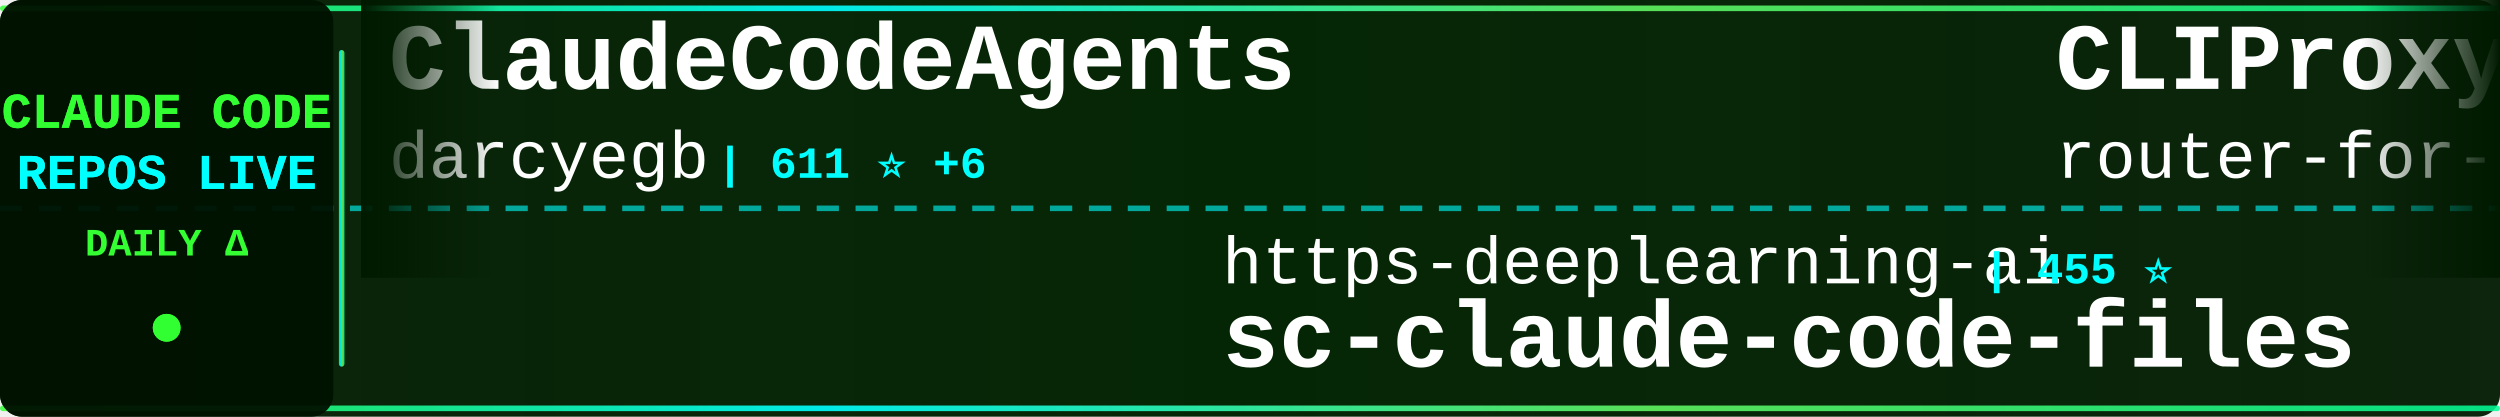
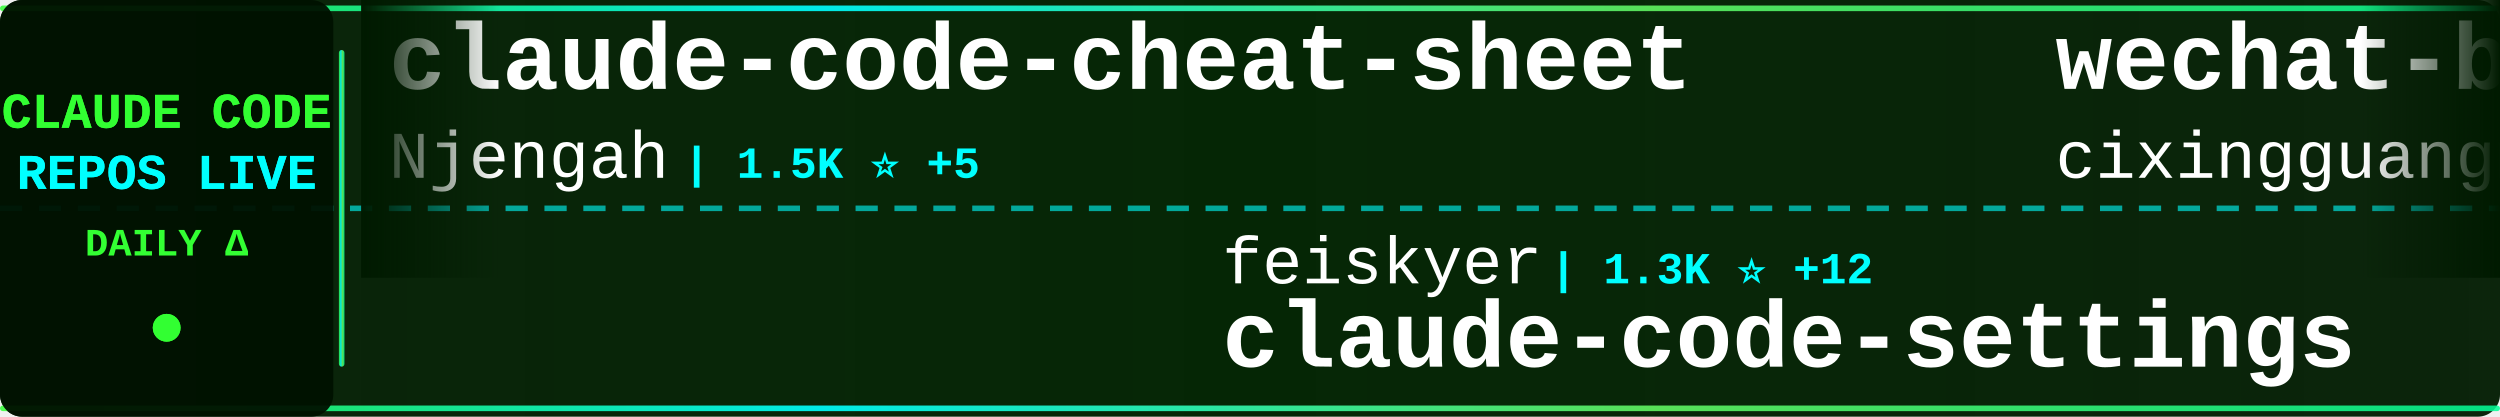
<svg xmlns="http://www.w3.org/2000/svg" width="900" height="150">
  <defs>
    <linearGradient id="tickerBg" x1="0%" y1="0%" x2="100%" y2="0%">
      <stop offset="0%" style="stop-color:#001a00;stop-opacity:0.95" />
      <stop offset="50%" style="stop-color:#002200;stop-opacity:0.98" />
      <stop offset="100%" style="stop-color:#001a00;stop-opacity:0.95" />
    </linearGradient>
    <linearGradient id="borderGrad" x1="0%" y1="0%" x2="100%" y2="0%">
      <stop offset="0%" style="stop-color:#33ff33;stop-opacity:0.85">
        <animate attributeName="stop-opacity" values="0.85;1;0.85" dur="2s" repeatCount="indefinite" />
      </stop>
      <stop offset="33%" style="stop-color:#00ffff;stop-opacity:0.9">
        <animate attributeName="stop-opacity" values="0.9;1;0.9" dur="2.2s" repeatCount="indefinite" />
      </stop>
      <stop offset="66%" style="stop-color:#66ff66;stop-opacity:0.85">
        <animate attributeName="stop-opacity" values="0.85;1;0.85" dur="1.8s" repeatCount="indefinite" />
      </stop>
      <stop offset="100%" style="stop-color:#00ff99;stop-opacity:0.85">
        <animate attributeName="stop-opacity" values="0.85;1;0.85" dur="2s" repeatCount="indefinite" />
      </stop>
    </linearGradient>
    <filter id="textGlow">
      <feGaussianBlur stdDeviation="0.1" result="coloredBlur" />
      <feMerge>
        <feMergeNode in="coloredBlur" />
        <feMergeNode in="SourceGraphic" />
      </feMerge>
    </filter>
    <filter id="metricGlow">
      <feGaussianBlur stdDeviation="0.2" result="coloredBlur" />
      <feMerge>
        <feMergeNode in="coloredBlur" />
        <feMergeNode in="SourceGraphic" />
      </feMerge>
    </filter>
    <linearGradient id="leftFade" x1="0%" y1="0%" x2="100%" y2="0%">
      <stop offset="0%" style="stop-color:#001a00;stop-opacity:1" />
      <stop offset="100%" style="stop-color:#001a00;stop-opacity:0" />
    </linearGradient>
    <linearGradient id="rightFade" x1="0%" y1="0%" x2="100%" y2="0%">
      <stop offset="0%" style="stop-color:#001a00;stop-opacity:0" />
      <stop offset="100%" style="stop-color:#001a00;stop-opacity:1" />
    </linearGradient>
  </defs>
  <rect width="900" height="150" fill="url(#tickerBg)" rx="8" />
  <rect x="0" y="2" width="900" height="2" fill="url(#borderGrad)" rx="1" />
  <rect x="0" y="146" width="900" height="2" fill="url(#borderGrad)" rx="1" />
  <line x1="0" y1="75" x2="900" y2="75" stroke="#00ffff" stroke-width="2" stroke-dasharray="8 6" opacity="0.6" />
  <rect x="0" y="0" width="120" height="150" fill="#001100" opacity="0.95" rx="8" />
  <text x="60" y="46" font-family="'Courier New', monospace" font-size="18" font-weight="bold" fill="#33ff33" text-anchor="middle" filter="url(#textGlow)">
    CLAUDE CODE
  </text>
  <text x="60" y="68" font-family="'Courier New', monospace" font-size="18" font-weight="bold" fill="#00ffff" text-anchor="middle" filter="url(#textGlow)">
    REPOS LIVE
  </text>
  <text x="60" y="92" font-family="'Courier New', monospace" font-size="14" font-weight="bold" fill="#33ff33" text-anchor="middle">
    DAILY Δ
  </text>
  <circle cx="60" cy="118" r="5" fill="#33ff33" filter="url(#metricGlow)">
    <animate attributeName="r" values="4;6;4" dur="1.5s" repeatCount="indefinite" />
    <animate attributeName="opacity" values="0.6;1;0.6" dur="1.5s" repeatCount="indefinite" />
  </circle>
  <rect x="122" y="18" width="2" height="114" fill="url(#borderGrad)" rx="1" />
  <clipPath id="tickerClip">
    <rect x="130" y="0" width="770" height="150" />
  </clipPath>
  <g clip-path="url(#tickerClip)">
    <g id="tickerItems">
      <animateTransform attributeName="transform" attributeType="XML" type="translate" from="0 0" to="-3000 0" dur="54s" repeatCount="indefinite" />
      <g transform="translate(0, 0)">
-         <text x="140" y="32" font-family="'Courier New', monospace" font-size="34" font-weight="bold" fill="#ffffff">ClaudeCodeAgents</text>
-         <text x="140" y="64" font-family="'Courier New', monospace" font-size="24" font-weight="normal" fill="#ffffff" opacity="1.0">darcyegb</text>
-         <text x="258" y="64" font-family="'Courier New', monospace" font-size="16" font-weight="bold" fill="#00ffff"> | 611 ⭐ +6</text>
+         <text x="140" y="32" font-family="'Courier New', monospace" font-size="34" font-weight="bold" fill="#ffffff">claude-code-cheat-sheet</text>
+         <text x="140" y="64" font-family="'Courier New', monospace" font-size="24" font-weight="normal" fill="#ffffff" opacity="1.0">Njengah</text>
+         <text x="246" y="64" font-family="'Courier New', monospace" font-size="16" font-weight="bold" fill="#00ffff"> | 1.5K ⭐ +5</text>
      </g>
      <g transform="translate(300, 0)">
-         <text x="140" y="102" font-family="'Courier New', monospace" font-size="24" font-weight="normal" fill="#ffffff" opacity="1.0">https-deeplearning-ai</text>
-         <text x="414" y="102" font-family="'Courier New', monospace" font-size="16" font-weight="bold" fill="#00ffff"> | 455 ⭐</text>
-         <text x="140" y="132" font-family="'Courier New', monospace" font-size="34" font-weight="bold" fill="#ffffff">sc-claude-code-files</text>
+         <text x="140" y="102" font-family="'Courier New', monospace" font-size="24" font-weight="normal" fill="#ffffff" opacity="1.0">feiskyer</text>
+         <text x="258" y="102" font-family="'Courier New', monospace" font-size="16" font-weight="bold" fill="#00ffff"> | 1.3K ⭐ +12</text>
+         <text x="140" y="132" font-family="'Courier New', monospace" font-size="34" font-weight="bold" fill="#ffffff">claude-code-settings</text>
      </g>
      <g transform="translate(600, 0)">
-         <text x="140" y="32" font-family="'Courier New', monospace" font-size="34" font-weight="bold" fill="#ffffff">CLIProxyAPI</text>
-         <text x="140" y="64" font-family="'Courier New', monospace" font-size="24" font-weight="normal" fill="#ffffff" opacity="1.0">router-for-me</text>
-         <text x="318" y="64" font-family="'Courier New', monospace" font-size="16" font-weight="bold" fill="#00ffff"> | 18.6K ⭐ +440</text>
+         <text x="140" y="32" font-family="'Courier New', monospace" font-size="34" font-weight="bold" fill="#ffffff">wechat-bot</text>
+         <text x="140" y="64" font-family="'Courier New', monospace" font-size="24" font-weight="normal" fill="#ffffff" opacity="1.0">cixingguangming55555</text>
+         <text x="402" y="64" font-family="'Courier New', monospace" font-size="16" font-weight="bold" fill="#00ffff"> | 2.5K ⭐</text>
      </g>
      <g transform="translate(900, 0)">
-         <text x="140" y="102" font-family="'Courier New', monospace" font-size="24" font-weight="normal" fill="#ffffff" opacity="1.0">fuergaosi233</text>
-         <text x="306" y="102" font-family="'Courier New', monospace" font-size="16" font-weight="bold" fill="#00ffff"> | 2.2K ⭐ +10</text>
-         <text x="140" y="132" font-family="'Courier New', monospace" font-size="34" font-weight="bold" fill="#ffffff">claude-code-proxy</text>
+         <text x="140" y="102" font-family="'Courier New', monospace" font-size="24" font-weight="normal" fill="#ffffff" opacity="1.0">ccplugins</text>
+         <text x="270" y="102" font-family="'Courier New', monospace" font-size="16" font-weight="bold" fill="#00ffff"> | 640 ⭐ +4</text>
+         <text x="140" y="132" font-family="'Courier New', monospace" font-size="34" font-weight="bold" fill="#ffffff">awesome-claude-code-plug...</text>
      </g>
      <g transform="translate(1200, 0)">
-         <text x="140" y="32" font-family="'Courier New', monospace" font-size="34" font-weight="bold" fill="#ffffff">opcode</text>
-         <text x="140" y="64" font-family="'Courier New', monospace" font-size="24" font-weight="normal" fill="#ffffff" opacity="1.0">winfunc</text>
-         <text x="246" y="64" font-family="'Courier New', monospace" font-size="16" font-weight="bold" fill="#00ffff"> | 21.0K ⭐ +25</text>
+         <text x="140" y="32" font-family="'Courier New', monospace" font-size="34" font-weight="bold" fill="#ffffff">claude-code-telegram</text>
+         <text x="140" y="64" font-family="'Courier New', monospace" font-size="24" font-weight="normal" fill="#ffffff" opacity="1.0">RichardAtCT</text>
+         <text x="294" y="64" font-family="'Courier New', monospace" font-size="16" font-weight="bold" fill="#00ffff"> | 2.2K ⭐ +22</text>
      </g>
      <g transform="translate(1500, 0)">
-         <text x="140" y="102" font-family="'Courier New', monospace" font-size="24" font-weight="normal" fill="#ffffff" opacity="1.0">1rgs</text>
-         <text x="210" y="102" font-family="'Courier New', monospace" font-size="16" font-weight="bold" fill="#00ffff"> | 3.3K ⭐ +10</text>
-         <text x="140" y="132" font-family="'Courier New', monospace" font-size="34" font-weight="bold" fill="#ffffff">claude-code-proxy</text>
+         <text x="140" y="102" font-family="'Courier New', monospace" font-size="24" font-weight="normal" fill="#ffffff" opacity="1.0">Pimzino</text>
+         <text x="246" y="102" font-family="'Courier New', monospace" font-size="16" font-weight="bold" fill="#00ffff"> | 3.6K ⭐ +4</text>
+         <text x="140" y="132" font-family="'Courier New', monospace" font-size="34" font-weight="bold" fill="#ffffff">claude-code-spec-workflo...</text>
      </g>
      <g transform="translate(1800, 0)">
-         <text x="140" y="32" font-family="'Courier New', monospace" font-size="34" font-weight="bold" fill="#ffffff">claudecodeui</text>
-         <text x="140" y="64" font-family="'Courier New', monospace" font-size="24" font-weight="normal" fill="#ffffff" opacity="1.0">siteboon</text>
-         <text x="258" y="64" font-family="'Courier New', monospace" font-size="16" font-weight="bold" fill="#00ffff"> | 8.7K ⭐ +60</text>
+         <text x="140" y="32" font-family="'Courier New', monospace" font-size="34" font-weight="bold" fill="#ffffff">Claude-Code-Communicatio...</text>
+         <text x="140" y="64" font-family="'Courier New', monospace" font-size="24" font-weight="normal" fill="#ffffff" opacity="1.0">nishimoto265</text>
+         <text x="306" y="64" font-family="'Courier New', monospace" font-size="16" font-weight="bold" fill="#00ffff"> | 495 ⭐</text>
      </g>
      <g transform="translate(2100, 0)">
-         <text x="140" y="102" font-family="'Courier New', monospace" font-size="24" font-weight="normal" fill="#ffffff" opacity="1.0">anthropics</text>
-         <text x="282" y="102" font-family="'Courier New', monospace" font-size="16" font-weight="bold" fill="#00ffff"> | 3.9K ⭐ +25</text>
-         <text x="140" y="132" font-family="'Courier New', monospace" font-size="34" font-weight="bold" fill="#ffffff">claude-code-security-rev...</text>
+         <text x="140" y="102" font-family="'Courier New', monospace" font-size="24" font-weight="normal" fill="#ffffff" opacity="1.0">affaan-m</text>
+         <text x="258" y="102" font-family="'Courier New', monospace" font-size="16" font-weight="bold" fill="#00ffff"> | 90.1K ⭐ +2.6K</text>
+         <text x="140" y="132" font-family="'Courier New', monospace" font-size="34" font-weight="bold" fill="#ffffff">everything-claude-code</text>
      </g>
      <g transform="translate(2400, 0)">
-         <text x="140" y="32" font-family="'Courier New', monospace" font-size="34" font-weight="bold" fill="#ffffff">claude-code-hub</text>
-         <text x="140" y="64" font-family="'Courier New', monospace" font-size="24" font-weight="normal" fill="#ffffff" opacity="1.0">ding113</text>
-         <text x="246" y="64" font-family="'Courier New', monospace" font-size="16" font-weight="bold" fill="#00ffff"> | 2.0K ⭐ +21</text>
+         <text x="140" y="32" font-family="'Courier New', monospace" font-size="34" font-weight="bold" fill="#ffffff">claude-code-webui</text>
+         <text x="140" y="64" font-family="'Courier New', monospace" font-size="24" font-weight="normal" fill="#ffffff" opacity="1.0">sugyan</text>
+         <text x="234" y="64" font-family="'Courier New', monospace" font-size="16" font-weight="bold" fill="#00ffff"> | 971 ⭐ +2</text>
      </g>
      <g transform="translate(2700, 0)">
-         <text x="140" y="102" font-family="'Courier New', monospace" font-size="24" font-weight="normal" fill="#ffffff" opacity="1.0">wanshuiyin</text>
-         <text x="282" y="102" font-family="'Courier New', monospace" font-size="16" font-weight="bold" fill="#00ffff"> | 2.8K ⭐ +256</text>
-         <text x="140" y="132" font-family="'Courier New', monospace" font-size="34" font-weight="bold" fill="#ffffff">Auto-claude-code-researc...</text>
+         <text x="140" y="102" font-family="'Courier New', monospace" font-size="24" font-weight="normal" fill="#ffffff" opacity="1.0">farion1231</text>
+         <text x="282" y="102" font-family="'Courier New', monospace" font-size="16" font-weight="bold" fill="#00ffff"> | 31.0K ⭐ +555</text>
+         <text x="140" y="132" font-family="'Courier New', monospace" font-size="34" font-weight="bold" fill="#ffffff">cc-switch</text>
      </g>
      <g transform="translate(3000, 0)">
-         <text x="140" y="32" font-family="'Courier New', monospace" font-size="34" font-weight="bold" fill="#ffffff">ClaudeCodeAgents</text>
-         <text x="140" y="64" font-family="'Courier New', monospace" font-size="24" font-weight="normal" fill="#ffffff" opacity="1.0">darcyegb</text>
-         <text x="258" y="64" font-family="'Courier New', monospace" font-size="16" font-weight="bold" fill="#00ffff"> | 611 ⭐ +6</text>
+         <text x="140" y="32" font-family="'Courier New', monospace" font-size="34" font-weight="bold" fill="#ffffff">claude-code-cheat-sheet</text>
+         <text x="140" y="64" font-family="'Courier New', monospace" font-size="24" font-weight="normal" fill="#ffffff" opacity="1.0">Njengah</text>
+         <text x="246" y="64" font-family="'Courier New', monospace" font-size="16" font-weight="bold" fill="#00ffff"> | 1.5K ⭐ +5</text>
      </g>
      <g transform="translate(3300, 0)">
-         <text x="140" y="102" font-family="'Courier New', monospace" font-size="24" font-weight="normal" fill="#ffffff" opacity="1.0">https-deeplearning-ai</text>
-         <text x="414" y="102" font-family="'Courier New', monospace" font-size="16" font-weight="bold" fill="#00ffff"> | 455 ⭐</text>
-         <text x="140" y="132" font-family="'Courier New', monospace" font-size="34" font-weight="bold" fill="#ffffff">sc-claude-code-files</text>
+         <text x="140" y="102" font-family="'Courier New', monospace" font-size="24" font-weight="normal" fill="#ffffff" opacity="1.0">feiskyer</text>
+         <text x="258" y="102" font-family="'Courier New', monospace" font-size="16" font-weight="bold" fill="#00ffff"> | 1.3K ⭐ +12</text>
+         <text x="140" y="132" font-family="'Courier New', monospace" font-size="34" font-weight="bold" fill="#ffffff">claude-code-settings</text>
      </g>
      <g transform="translate(3600, 0)">
-         <text x="140" y="32" font-family="'Courier New', monospace" font-size="34" font-weight="bold" fill="#ffffff">CLIProxyAPI</text>
-         <text x="140" y="64" font-family="'Courier New', monospace" font-size="24" font-weight="normal" fill="#ffffff" opacity="1.0">router-for-me</text>
-         <text x="318" y="64" font-family="'Courier New', monospace" font-size="16" font-weight="bold" fill="#00ffff"> | 18.6K ⭐ +440</text>
+         <text x="140" y="32" font-family="'Courier New', monospace" font-size="34" font-weight="bold" fill="#ffffff">wechat-bot</text>
+         <text x="140" y="64" font-family="'Courier New', monospace" font-size="24" font-weight="normal" fill="#ffffff" opacity="1.0">cixingguangming55555</text>
+         <text x="402" y="64" font-family="'Courier New', monospace" font-size="16" font-weight="bold" fill="#00ffff"> | 2.5K ⭐</text>
      </g>
      <g transform="translate(3900, 0)">
-         <text x="140" y="102" font-family="'Courier New', monospace" font-size="24" font-weight="normal" fill="#ffffff" opacity="1.0">fuergaosi233</text>
-         <text x="306" y="102" font-family="'Courier New', monospace" font-size="16" font-weight="bold" fill="#00ffff"> | 2.2K ⭐ +10</text>
-         <text x="140" y="132" font-family="'Courier New', monospace" font-size="34" font-weight="bold" fill="#ffffff">claude-code-proxy</text>
+         <text x="140" y="102" font-family="'Courier New', monospace" font-size="24" font-weight="normal" fill="#ffffff" opacity="1.0">ccplugins</text>
+         <text x="270" y="102" font-family="'Courier New', monospace" font-size="16" font-weight="bold" fill="#00ffff"> | 640 ⭐ +4</text>
+         <text x="140" y="132" font-family="'Courier New', monospace" font-size="34" font-weight="bold" fill="#ffffff">awesome-claude-code-plug...</text>
      </g>
    </g>
  </g>
  <rect x="130" y="0" width="50" height="100" fill="url(#leftFade)" />
  <rect x="850" y="0" width="50" height="100" fill="url(#rightFade)" />
</svg>
